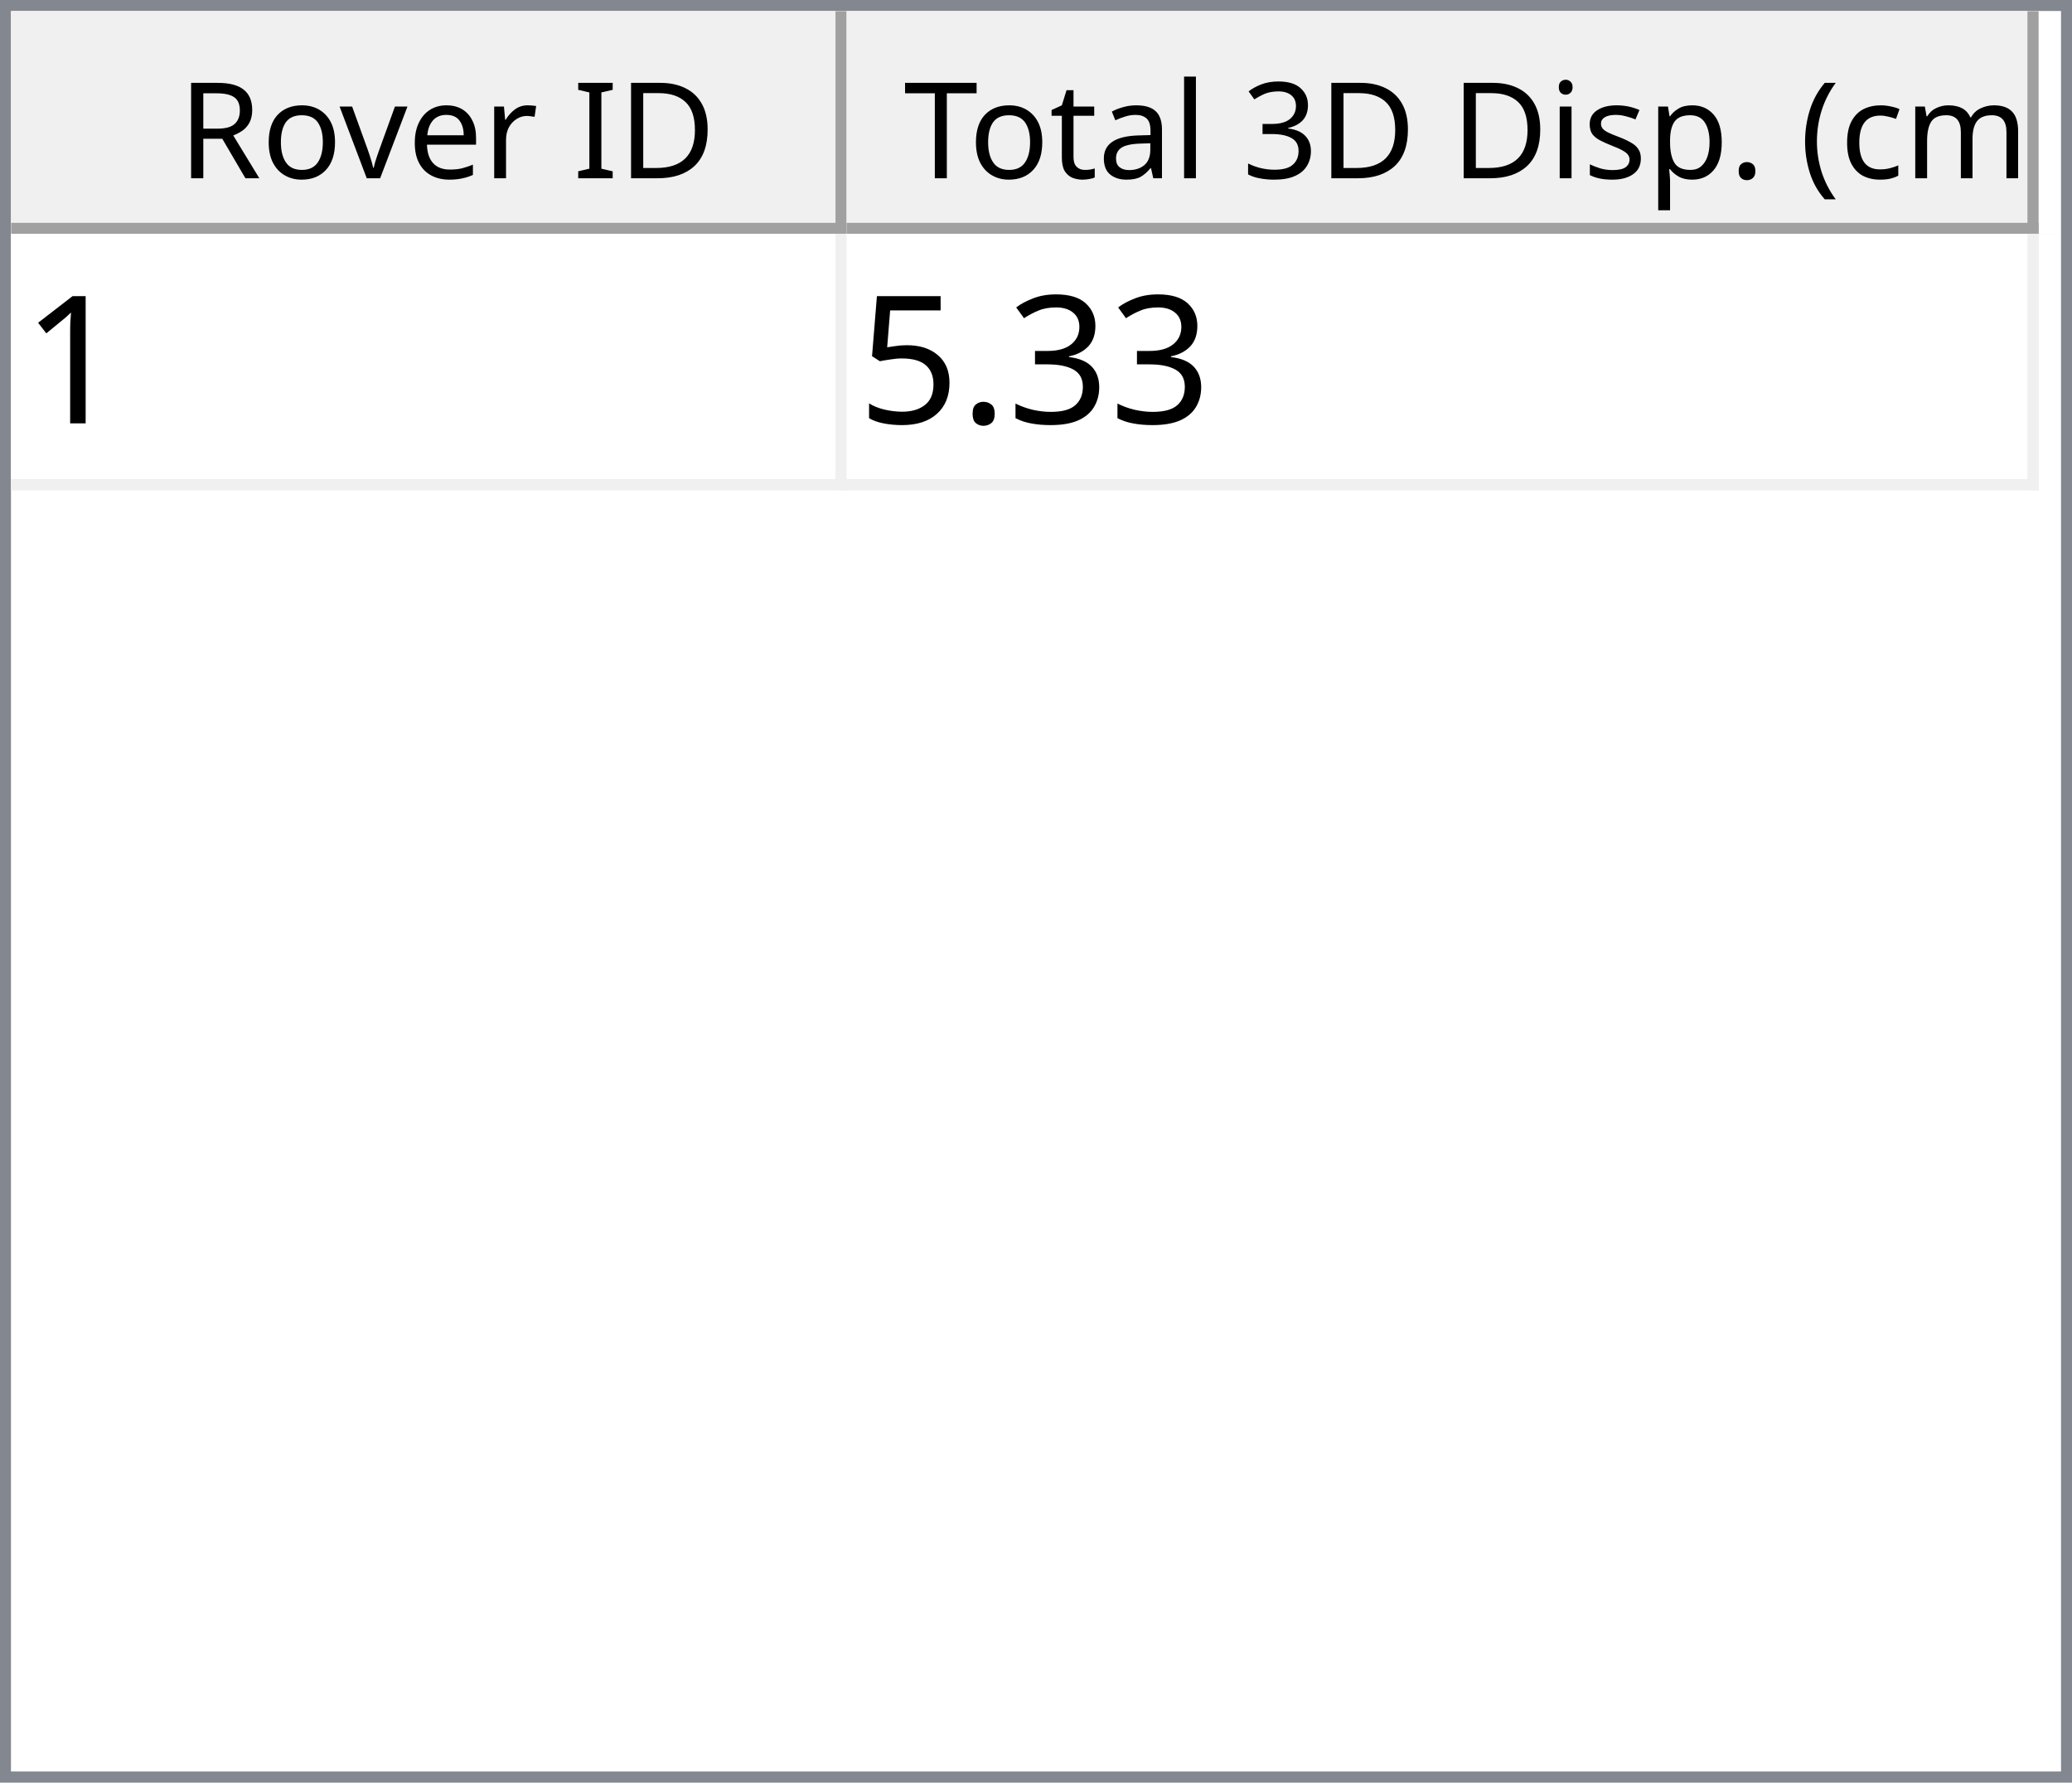
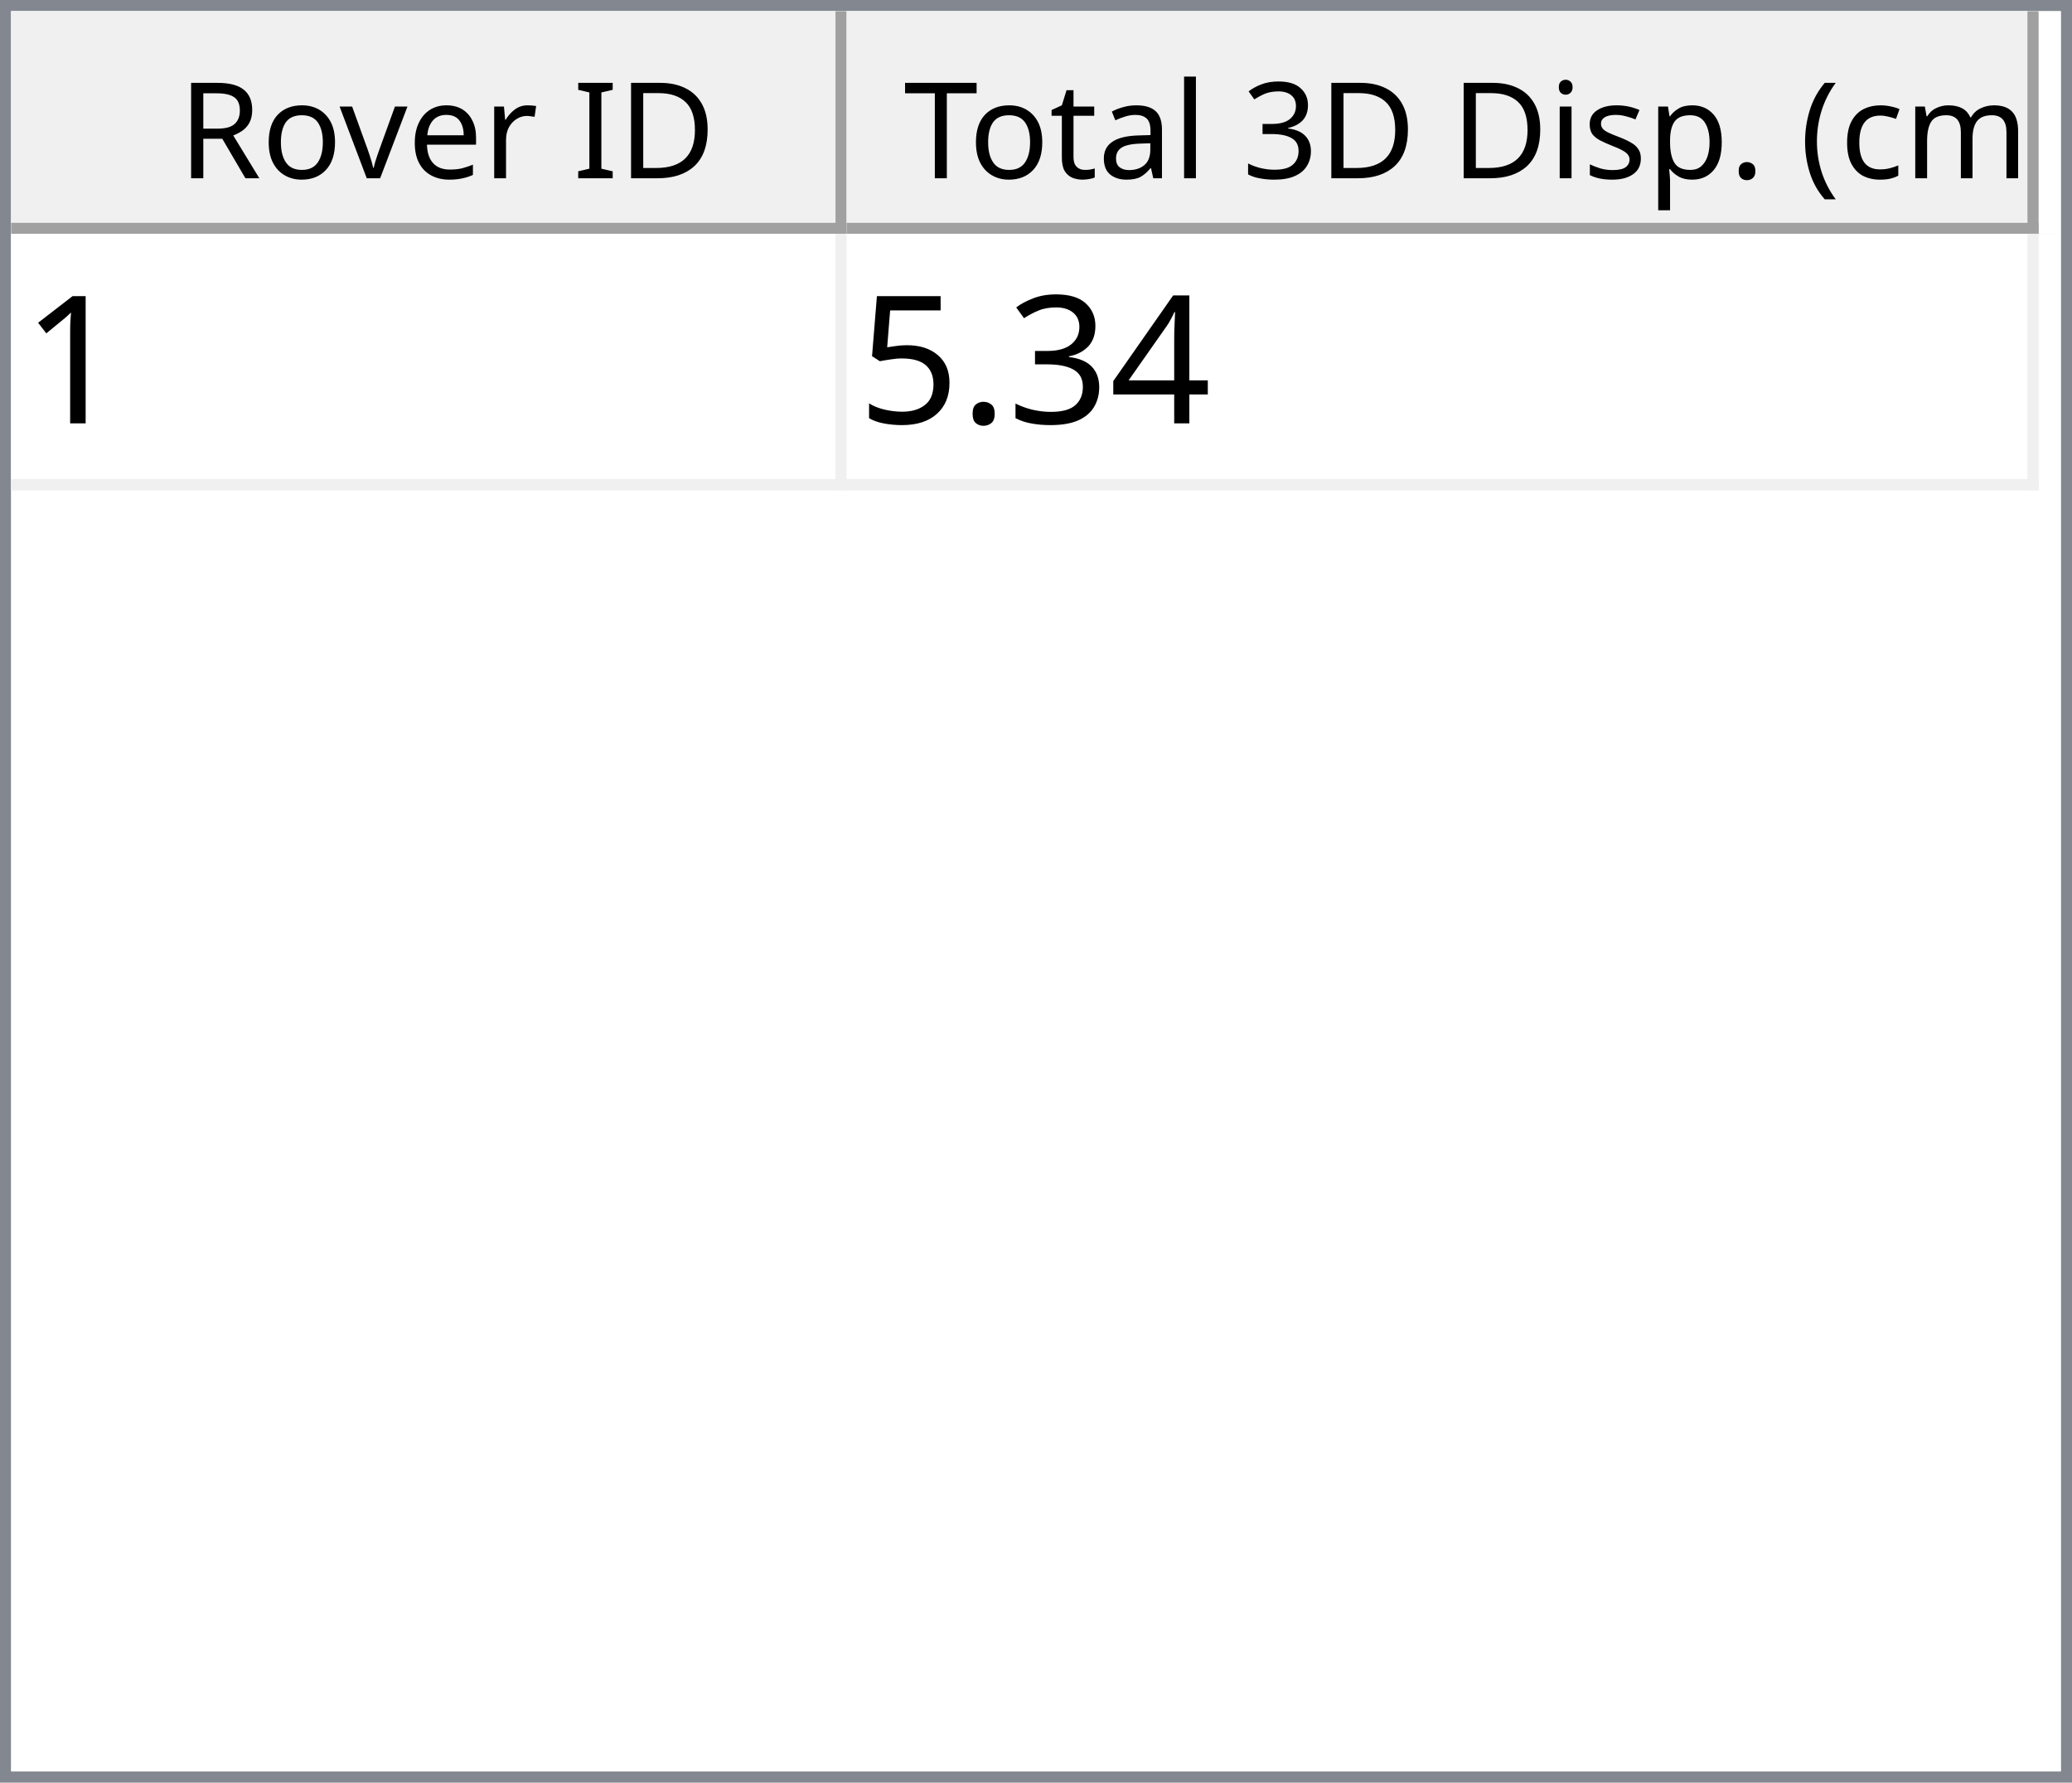
<svg xmlns="http://www.w3.org/2000/svg" style="fill-opacity:1; color-rendering:auto; color-interpolation:auto; text-rendering:auto; stroke:black; stroke-linecap:square; stroke-miterlimit:10; shape-rendering:auto; stroke-opacity:1; fill:black; stroke-dasharray:none; font-weight:normal; stroke-width:1; font-family:'Dialog'; font-style:normal; stroke-linejoin:miter; font-size:12px; stroke-dashoffset:0; image-rendering:auto;" width="186" height="160">
  <defs id="genericDefs" />
  <g>
    <defs id="defs1">
      <clipPath clipPathUnits="userSpaceOnUse" id="clipPath1">
        <path d="M0 0 L186 0 L186 160 L0 160 L0 0 Z" />
      </clipPath>
      <clipPath clipPathUnits="userSpaceOnUse" id="clipPath2">
        <path d="M0 0 L0 160 L186 160 L186 0 Z" />
      </clipPath>
      <clipPath clipPathUnits="userSpaceOnUse" id="clipPath3">
        <path d="M0 0 L0 20 L184 20 L184 0 Z" />
      </clipPath>
      <clipPath clipPathUnits="userSpaceOnUse" id="clipPath4">
        <path d="M0 0 L0 20 L75 20 L75 0 Z" />
      </clipPath>
      <clipPath clipPathUnits="userSpaceOnUse" id="clipPath5">
        <path d="M1 1 L1 19 L74 19 L74 1 Z" />
      </clipPath>
      <clipPath clipPathUnits="userSpaceOnUse" id="clipPath6">
        <path d="M0 0 L0 18 L73 18 L73 0 Z" />
      </clipPath>
      <clipPath clipPathUnits="userSpaceOnUse" id="clipPath7">
        <path d="M-0.5 -0.5 L-0.5 19.5 L74.5 19.5 L74.5 -0.5 Z" />
      </clipPath>
      <clipPath clipPathUnits="userSpaceOnUse" id="clipPath8">
        <path d="M0 0 L0 20 L107 20 L107 0 Z" />
      </clipPath>
      <clipPath clipPathUnits="userSpaceOnUse" id="clipPath9">
        <path d="M1 1 L1 19 L106 19 L106 1 Z" />
      </clipPath>
      <clipPath clipPathUnits="userSpaceOnUse" id="clipPath10">
        <path d="M0 0 L0 18 L105 18 L105 0 Z" />
      </clipPath>
      <clipPath clipPathUnits="userSpaceOnUse" id="clipPath11">
        <path d="M-0.5 -0.5 L-0.5 19.5 L106.5 19.5 L106.5 -0.5 Z" />
      </clipPath>
      <clipPath clipPathUnits="userSpaceOnUse" id="clipPath12">
        <path d="M0 0 L0 138 L184 138 L184 0 Z" />
      </clipPath>
      <clipPath clipPathUnits="userSpaceOnUse" id="clipPath13">
        <path d="M0 0 L0 23 L182 23 L182 0 Z" />
      </clipPath>
      <clipPath clipPathUnits="userSpaceOnUse" id="clipPath14">
        <path d="M-0.5 -0.5 L-0.5 22.5 L181.5 22.5 L181.5 -0.5 Z" />
      </clipPath>
      <clipPath clipPathUnits="userSpaceOnUse" id="clipPath15">
        <path d="M0 0 L0 22 L74 22 L74 0 Z" />
      </clipPath>
      <clipPath clipPathUnits="userSpaceOnUse" id="clipPath16">
        <path d="M0 0 L0 22 L106 22 L106 0 Z" />
      </clipPath>
      <font horiz-adv-x="64.551" id="font1">
        <font-face ascent="107.91" descent="25.098" units-per-em="100" style="font-style:normal; font-family:Segoe UI; font-weight:normal;" />
        <missing-glyph horiz-adv-x="64.551" d="M8.109 0 L8.109 68.266 L56.453 68.266 L56.453 0 L8.109 0 ZM15.328 7.234 L49.219 7.234 L49.219 61.031 L15.328 61.031 L15.328 7.234 Z" />
        <glyph unicode="D" horiz-adv-x="70.117" d="M9.188 0 L9.188 70.016 L28.516 70.016 Q65.531 70.016 65.531 35.891 Q65.531 19.672 55.25 9.836 Q44.969 0 27.734 0 L9.188 0 ZM17.391 62.594 L17.391 7.422 L27.828 7.422 Q41.609 7.422 49.273 14.797 Q56.938 22.172 56.938 35.688 Q56.938 62.594 28.328 62.594 L17.391 62.594 Z" />
        <glyph unicode="I" horiz-adv-x="26.611" d="M17.391 0 L9.188 0 L9.188 70.016 L17.391 70.016 L17.391 0 Z" />
        <glyph unicode=" " horiz-adv-x="27.393" d="" />
        <glyph unicode="r" horiz-adv-x="34.766" d="M34.188 41.891 Q32.078 43.5 28.125 43.5 Q23 43.5 19.555 38.672 Q16.109 33.844 16.109 25.484 L16.109 0 L8.109 0 L8.109 50 L16.109 50 L16.109 39.703 L16.312 39.703 Q18.016 44.969 21.531 47.922 Q25.047 50.875 29.391 50.875 Q32.516 50.875 34.188 50.203 L34.188 41.891 Z" />
        <glyph unicode="e" horiz-adv-x="52.295" d="M48.297 23 L12.984 23 Q13.188 14.656 17.484 10.109 Q21.781 5.562 29.297 5.562 Q37.75 5.562 44.828 11.141 L44.828 3.609 Q38.234 -1.172 27.391 -1.172 Q16.797 -1.172 10.742 5.641 Q4.688 12.453 4.688 24.812 Q4.688 36.469 11.305 43.82 Q17.922 51.172 27.734 51.172 Q37.547 51.172 42.922 44.828 Q48.297 38.484 48.297 27.203 L48.297 23 ZM40.094 29.781 Q40.047 36.719 36.75 40.578 Q33.453 44.438 27.594 44.438 Q21.922 44.438 17.969 40.383 Q14.016 36.328 13.094 29.781 L40.094 29.781 Z" />
        <glyph unicode="v" horiz-adv-x="47.9" d="M47.406 50 L27.484 0 L19.625 0 L0.688 50 L9.469 50 L22.172 13.672 Q23.578 9.672 23.922 6.688 L24.125 6.688 Q24.609 10.453 25.688 13.484 L38.969 50 L47.406 50 Z" />
        <glyph unicode="o" horiz-adv-x="58.594" d="M29 -1.172 Q17.922 -1.172 11.305 5.836 Q4.688 12.844 4.688 24.422 Q4.688 37.016 11.57 44.094 Q18.453 51.172 30.172 51.172 Q41.359 51.172 47.633 44.289 Q53.906 37.406 53.906 25.203 Q53.906 13.234 47.141 6.031 Q40.375 -1.172 29 -1.172 ZM29.594 44.438 Q21.875 44.438 17.383 39.188 Q12.891 33.938 12.891 24.703 Q12.891 15.828 17.43 10.695 Q21.969 5.562 29.594 5.562 Q37.359 5.562 41.531 10.594 Q45.703 15.625 45.703 24.906 Q45.703 34.281 41.531 39.359 Q37.359 44.438 29.594 44.438 Z" />
        <glyph unicode="R" horiz-adv-x="59.814" d="M59.375 0 L49.609 0 L37.891 19.625 Q36.281 22.359 34.766 24.289 Q33.25 26.219 31.664 27.438 Q30.078 28.656 28.25 29.219 Q26.422 29.781 24.125 29.781 L17.391 29.781 L17.391 0 L9.188 0 L9.188 70.016 L30.078 70.016 Q34.672 70.016 38.555 68.867 Q42.438 67.719 45.289 65.375 Q48.141 63.031 49.758 59.547 Q51.375 56.062 51.375 51.375 Q51.375 47.703 50.273 44.656 Q49.172 41.609 47.148 39.211 Q45.125 36.812 42.266 35.133 Q39.406 33.453 35.844 32.516 L35.844 32.328 Q37.594 31.547 38.891 30.547 Q40.188 29.547 41.359 28.18 Q42.531 26.812 43.68 25.078 Q44.828 23.344 46.234 21.047 L59.375 0 ZM17.391 62.594 L17.391 37.203 L28.516 37.203 Q31.594 37.203 34.203 38.133 Q36.812 39.062 38.719 40.797 Q40.625 42.531 41.703 45.047 Q42.781 47.562 42.781 50.688 Q42.781 56.297 39.141 59.445 Q35.5 62.594 28.609 62.594 L17.391 62.594 Z" />
        <glyph unicode=")" horiz-adv-x="30.176" d="M8.297 -15.922 L1.172 -15.922 Q16.406 2.344 16.406 26.812 Q16.406 51.469 1.078 70.016 L8.297 70.016 Q23.531 52.156 23.531 26.703 Q23.531 1.375 8.297 -15.922 Z" />
        <glyph unicode="m" horiz-adv-x="86.133" d="M79.109 0 L71.094 0 L71.094 28.719 Q71.094 37.016 68.531 40.727 Q65.969 44.438 59.906 44.438 Q54.781 44.438 51.195 39.75 Q47.609 35.062 47.609 28.516 L47.609 0 L39.594 0 L39.594 29.688 Q39.594 44.438 28.219 44.438 Q22.953 44.438 19.531 40.016 Q16.109 35.594 16.109 28.516 L16.109 0 L8.109 0 L8.109 50 L16.109 50 L16.109 42.094 L16.312 42.094 Q21.625 51.172 31.844 51.172 Q36.969 51.172 40.773 48.312 Q44.578 45.453 46 40.828 Q51.562 51.172 62.594 51.172 Q79.109 51.172 79.109 30.812 L79.109 0 Z" />
        <glyph unicode="c" horiz-adv-x="46.191" d="M42.188 2.297 Q36.422 -1.172 28.516 -1.172 Q17.828 -1.172 11.258 5.789 Q4.688 12.75 4.688 23.828 Q4.688 36.188 11.766 43.68 Q18.844 51.172 30.672 51.172 Q37.25 51.172 42.281 48.734 L42.281 40.531 Q36.719 44.438 30.375 44.438 Q22.703 44.438 17.797 38.945 Q12.891 33.453 12.891 24.516 Q12.891 15.719 17.508 10.641 Q22.125 5.562 29.891 5.562 Q36.422 5.562 42.188 9.906 L42.188 2.297 Z" />
        <glyph unicode="(" horiz-adv-x="30.176" d="M29.109 -15.922 L21.969 -15.922 Q6.844 1.375 6.844 26.703 Q6.844 52.156 21.969 70.016 L29.203 70.016 Q13.875 51.469 13.875 26.812 Q13.875 2.344 29.109 -15.922 Z" />
        <glyph unicode="." horiz-adv-x="21.68" d="M10.891 -1.078 Q8.641 -1.078 7.055 0.539 Q5.469 2.156 5.469 4.391 Q5.469 6.641 7.055 8.273 Q8.641 9.906 10.891 9.906 Q13.188 9.906 14.797 8.273 Q16.406 6.641 16.406 4.391 Q16.406 2.156 14.797 0.539 Q13.188 -1.078 10.891 -1.078 Z" />
        <glyph unicode="p" horiz-adv-x="58.789" d="M16.312 7.234 L16.109 7.234 L16.109 -23 L8.109 -23 L8.109 50 L16.109 50 L16.109 41.219 L16.312 41.219 Q22.219 51.172 33.594 51.172 Q43.266 51.172 48.688 44.461 Q54.109 37.75 54.109 26.469 Q54.109 13.922 48 6.375 Q41.891 -1.172 31.297 -1.172 Q21.578 -1.172 16.312 7.234 ZM16.109 27.391 L16.109 20.406 Q16.109 14.203 20.141 9.883 Q24.172 5.562 30.375 5.562 Q37.641 5.562 41.773 11.133 Q45.906 16.703 45.906 26.609 Q45.906 34.969 42.047 39.703 Q38.188 44.438 31.594 44.438 Q24.609 44.438 20.359 39.578 Q16.109 34.719 16.109 27.391 Z" />
        <glyph unicode="s" horiz-adv-x="42.432" d="M5.078 1.812 L5.078 10.406 Q11.625 5.562 19.484 5.562 Q30.031 5.562 30.031 12.594 Q30.031 14.594 29.125 15.992 Q28.219 17.391 26.68 18.461 Q25.141 19.531 23.07 20.383 Q21 21.234 18.609 22.172 Q15.281 23.484 12.766 24.828 Q10.25 26.172 8.57 27.859 Q6.891 29.547 6.031 31.695 Q5.172 33.844 5.172 36.719 Q5.172 40.234 6.789 42.945 Q8.406 45.656 11.086 47.484 Q13.766 49.312 17.211 50.242 Q20.656 51.172 24.312 51.172 Q30.812 51.172 35.938 48.922 L35.938 40.828 Q30.422 44.438 23.25 44.438 Q21 44.438 19.195 43.922 Q17.391 43.406 16.094 42.477 Q14.797 41.547 14.086 40.258 Q13.375 38.969 13.375 37.406 Q13.375 35.453 14.086 34.133 Q14.797 32.812 16.164 31.789 Q17.531 30.766 19.484 29.938 Q21.438 29.109 23.922 28.125 Q27.25 26.859 29.883 25.516 Q32.516 24.172 34.375 22.484 Q36.234 20.797 37.234 18.602 Q38.234 16.406 38.234 13.375 Q38.234 9.672 36.602 6.938 Q34.969 4.203 32.234 2.398 Q29.5 0.594 25.93 -0.289 Q22.359 -1.172 18.453 -1.172 Q10.75 -1.172 5.078 1.812 Z" />
        <glyph unicode="i" horiz-adv-x="24.219" d="M12.203 62.703 Q10.062 62.703 8.547 64.164 Q7.031 65.625 7.031 67.875 Q7.031 70.125 8.547 71.609 Q10.062 73.094 12.203 73.094 Q14.406 73.094 15.945 71.609 Q17.484 70.125 17.484 67.875 Q17.484 65.719 15.945 64.211 Q14.406 62.703 12.203 62.703 ZM16.109 0 L8.109 0 L8.109 50 L16.109 50 L16.109 0 Z" />
        <glyph unicode="3" horiz-adv-x="53.906" d="M46.531 19.828 Q46.531 15.094 44.75 11.211 Q42.969 7.328 39.719 4.57 Q36.469 1.812 31.93 0.297 Q27.391 -1.219 21.922 -1.219 Q11.922 -1.219 6 2.594 L6 11.188 Q13.094 5.609 22.219 5.609 Q25.875 5.609 28.828 6.539 Q31.781 7.469 33.906 9.227 Q36.031 10.984 37.18 13.477 Q38.328 15.969 38.328 19.094 Q38.328 32.812 18.797 32.812 L12.984 32.812 L12.984 39.594 L18.5 39.594 Q35.797 39.594 35.797 52.484 Q35.797 64.406 22.609 64.406 Q15.188 64.406 8.688 59.422 L8.688 67.188 Q15.375 71.188 24.609 71.188 Q29 71.188 32.57 69.969 Q36.141 68.75 38.68 66.555 Q41.219 64.359 42.609 61.281 Q44 58.203 44 54.5 Q44 40.672 30.031 36.719 L30.031 36.531 Q33.594 36.141 36.625 34.797 Q39.656 33.453 41.852 31.305 Q44.047 29.156 45.289 26.25 Q46.531 23.344 46.531 19.828 Z" />
        <glyph unicode="l" horiz-adv-x="24.219" d="M16.109 0 L8.109 0 L8.109 74.031 L16.109 74.031 L16.109 0 Z" />
        <glyph unicode="a" horiz-adv-x="50.879" d="M43.891 0 L35.891 0 L35.891 7.812 L35.688 7.812 Q30.469 -1.172 20.312 -1.172 Q12.844 -1.172 8.617 2.781 Q4.391 6.734 4.391 13.281 Q4.391 27.297 20.906 29.594 L35.891 31.688 Q35.891 44.438 25.594 44.438 Q16.547 44.438 9.281 38.281 L9.281 46.484 Q16.656 51.172 26.266 51.172 Q43.891 51.172 43.891 32.516 L43.891 0 ZM35.891 25.297 L23.828 23.641 Q18.266 22.859 15.43 20.875 Q12.594 18.891 12.594 13.875 Q12.594 10.203 15.211 7.883 Q17.828 5.562 22.172 5.562 Q28.125 5.562 32.008 9.742 Q35.891 13.922 35.891 20.312 L35.891 25.297 Z" />
        <glyph unicode="t" horiz-adv-x="33.887" d="M31.297 0.484 Q28.469 -1.078 23.828 -1.078 Q10.688 -1.078 10.688 13.578 L10.688 43.172 L2.094 43.172 L2.094 50 L10.688 50 L10.688 62.203 L18.703 64.797 L18.703 50 L31.297 50 L31.297 43.172 L18.703 43.172 L18.703 14.984 Q18.703 9.969 20.414 7.82 Q22.125 5.672 26.078 5.672 Q29.109 5.672 31.297 7.328 L31.297 0.484 Z" />
        <glyph unicode="T" horiz-adv-x="52.393" d="M50.594 62.594 L30.375 62.594 L30.375 0 L22.172 0 L22.172 62.594 L2 62.594 L2 70.016 L50.594 70.016 L50.594 62.594 Z" />
      </font>
      <font horiz-adv-x="75.0" id="font2">
        <font-face ascent="100.537" descent="21.973" units-per-em="100" style="font-style:normal; font-family:sans-serif; font-weight:normal;" />
        <missing-glyph horiz-adv-x="75.0" d="M12.5 0 L12.5 62.5 L62.5 62.5 L62.5 0 L12.5 0 ZM14.062 1.562 L60.938 1.562 L60.938 60.938 L14.062 60.938 L14.062 1.562 Z" />
        <glyph unicode="1" horiz-adv-x="55.615" d="M37.25 0 L28.469 0 L28.469 56 Q25.297 52.984 20.141 49.953 Q14.984 46.922 10.891 45.406 L10.891 53.906 Q18.266 57.375 23.781 62.305 Q29.297 67.234 31.594 71.875 L37.25 71.875 L37.25 0 Z" />
+         <glyph unicode="4" horiz-adv-x="55.615" d="M32.328 0 L32.328 17.141 L1.266 17.141 L1.266 25.203 L33.938 71.578 L41.109 71.578 L41.109 25.203 L50.781 25.203 L50.781 17.141 L41.109 17.141 L41.109 0 L32.328 0 ZM32.328 25.203 L32.328 57.469 L9.906 25.203 L32.328 25.203 Z" />
        <glyph unicode="3" horiz-adv-x="55.615" d="M4.203 18.891 L12.984 20.062 Q14.5 12.594 18.141 9.297 Q21.781 6 27 6 Q33.203 6 37.477 10.297 Q41.75 14.594 41.75 20.953 Q41.75 27 37.797 30.93 Q33.844 34.859 27.734 34.859 Q25.25 34.859 21.531 33.891 L22.516 41.609 Q23.391 41.5 23.922 41.5 Q29.547 41.5 34.039 44.43 Q38.531 47.359 38.531 53.469 Q38.531 58.297 35.258 61.477 Q31.984 64.656 26.812 64.656 Q21.688 64.656 18.266 61.43 Q14.844 58.203 13.875 51.766 L5.078 53.328 Q6.688 62.156 12.398 67.016 Q18.109 71.875 26.609 71.875 Q32.469 71.875 37.398 69.359 Q42.328 66.844 44.945 62.5 Q47.562 58.156 47.562 53.266 Q47.562 48.641 45.07 44.828 Q42.578 41.016 37.703 38.766 Q44.047 37.312 47.562 32.695 Q51.078 28.078 51.078 21.141 Q51.078 11.766 44.242 5.25 Q37.406 -1.266 26.953 -1.266 Q17.531 -1.266 11.305 4.352 Q5.078 9.969 4.203 18.891 Z" />
        <glyph unicode="." horiz-adv-x="27.783" d="M9.078 0 L9.078 10.016 L19.094 10.016 L19.094 0 L9.078 0 Z" />
        <glyph unicode="5" horiz-adv-x="55.615" d="M4.156 18.75 L13.375 19.531 Q14.406 12.797 18.141 9.398 Q21.875 6 27.156 6 Q33.5 6 37.891 10.789 Q42.281 15.578 42.281 23.484 Q42.281 31 38.062 35.352 Q33.844 39.703 27 39.703 Q22.75 39.703 19.336 37.773 Q15.922 35.844 13.969 32.766 L5.719 33.844 L12.641 70.609 L48.25 70.609 L48.25 62.203 L19.672 62.203 L15.828 42.969 Q22.266 47.469 29.344 47.469 Q38.719 47.469 45.164 40.969 Q51.609 34.469 51.609 24.266 Q51.609 14.547 45.953 7.469 Q39.062 -1.219 27.156 -1.219 Q17.391 -1.219 11.211 4.25 Q5.031 9.719 4.156 18.75 Z" />
      </font>
    </defs>
    <g style="fill:white; stroke:white;">
      <rect x="0" y="0" width="186" style="clip-path:url(#clipPath1); stroke:none;" height="160" />
    </g>
    <g style="fill:white; text-rendering:optimizeSpeed; color-rendering:optimizeSpeed; image-rendering:optimizeSpeed; shape-rendering:crispEdges; stroke:white; color-interpolation:sRGB;">
      <rect x="0" width="186" height="160" y="0" style="stroke:none;" />
      <path style="stroke:none;" d="M0 160 L186 160 L186 0 L0 0 Z" />
    </g>
    <g style="fill:rgb(240,240,240); font-family:'Segoe UI'; stroke:rgb(240,240,240);">
      <rect x="0" y="0" width="186" style="clip-path:url(#clipPath2); stroke:none;" height="160" />
    </g>
    <g style="fill:rgb(130,135,144); font-family:'Segoe UI'; stroke:rgb(130,135,144);">
      <path d="M0 0 L186 0 L186 160 L0 160 L0 0 ZM1 1 L185 1 L185 159 L1 159 L1 1 Z" style="fill-rule:evenodd; clip-path:url(#clipPath2); stroke:none;" />
    </g>
    <g style="fill:white; font-family:'Segoe UI'; stroke:white;" transform="translate(1,1)">
      <rect x="0" y="0" width="184" style="clip-path:url(#clipPath3); stroke:none;" height="20" />
    </g>
    <g style="fill:rgb(240,240,240); font-family:'Segoe UI'; stroke:rgb(240,240,240);" transform="translate(1,1)">
      <rect x="0" y="0" width="75" style="clip-path:url(#clipPath4); stroke:none;" height="20" />
    </g>
    <g style="font-family:'Segoe UI';" transform="translate(2,2)">
      <text x="14" xml:space="preserve" y="14" style="clip-path:url(#clipPath6); stroke:none;">Rover ID</text>
    </g>
    <g style="fill:rgb(160,160,160); font-family:'Segoe UI'; stroke:rgb(160,160,160); stroke-linejoin:bevel;" transform="translate(1.5,1.5)">
      <line x1="74" x2="74" y1="0" style="fill:none; clip-path:url(#clipPath7);" y2="19" />
    </g>
    <g style="fill:rgb(160,160,160); font-family:'Segoe UI'; stroke:rgb(160,160,160); stroke-linejoin:bevel;" transform="matrix(1,0,0,1,1,1) translate(0.5,0.5)">
      <line x1="0" x2="74" y1="19" style="fill:none; clip-path:url(#clipPath7);" y2="19" />
    </g>
    <g style="fill:rgb(240,240,240); font-family:'Segoe UI'; stroke:rgb(240,240,240);" transform="translate(76,1)">
      <rect x="0" y="0" width="107" style="clip-path:url(#clipPath8); stroke:none;" height="20" />
    </g>
    <g style="font-family:'Segoe UI';" transform="translate(77,2)">
      <text x="1" xml:space="preserve" y="14" style="clip-path:url(#clipPath10); stroke:none;"> Total 3D Disp. (cm)</text>
    </g>
    <g style="fill:rgb(160,160,160); font-family:'Segoe UI'; stroke:rgb(160,160,160); stroke-linejoin:bevel;" transform="translate(76.5,1.5)">
      <line x1="106" x2="106" y1="0" style="fill:none; clip-path:url(#clipPath11);" y2="19" />
    </g>
    <g style="fill:rgb(160,160,160); font-family:'Segoe UI'; stroke:rgb(160,160,160); stroke-linejoin:bevel;" transform="matrix(1,0,0,1,76,1) translate(0.5,0.5)">
      <line x1="0" x2="106" y1="19" style="fill:none; clip-path:url(#clipPath11);" y2="19" />
    </g>
    <g style="fill:white; font-family:'Segoe UI'; stroke:white;" transform="translate(1,21)">
      <rect x="0" y="0" width="184" style="clip-path:url(#clipPath12); stroke:none;" height="138" />
    </g>
    <g style="fill:rgb(240,240,240); font-size:16px; font-family:sans-serif; stroke:rgb(240,240,240);" transform="translate(1,21)">
      <rect x="0" y="0" width="182" style="clip-path:url(#clipPath13); stroke:none;" height="23" />
      <line transform="translate(0.5,0.5)" x1="0" x2="181" y1="22" style="clip-path:url(#clipPath14); fill:none; stroke-linejoin:bevel;" y2="22" />
    </g>
    <g transform="matrix(1,0,0,1,1,21) translate(0.5,0.5)" style="fill:rgb(240,240,240); font-size:16px; font-family:sans-serif; stroke:rgb(240,240,240); stroke-linejoin:bevel;">
      <line x1="74" x2="74" y1="0" style="fill:none; clip-path:url(#clipPath14);" y2="22" />
    </g>
    <g transform="matrix(1,0,0,1,1,21) translate(0.5,0.5)" style="fill:rgb(240,240,240); font-size:16px; font-family:sans-serif; stroke:rgb(240,240,240); stroke-linejoin:bevel;">
      <line x1="181" x2="181" y1="0" style="fill:none; clip-path:url(#clipPath14);" y2="22" />
    </g>
    <g style="fill:white; font-size:16px; font-family:sans-serif; stroke:white;" transform="matrix(1,0,0,1,1,21)">
      <rect x="0" y="0" width="74" style="clip-path:url(#clipPath15); stroke:none;" height="22" />
      <text x="1" y="17" style="fill:black; clip-path:url(#clipPath15); stroke:none;" xml:space="preserve">1</text>
    </g>
    <g style="fill:white; font-size:16px; font-family:sans-serif; stroke:white;" transform="matrix(1,0,0,1,1,21) translate(75,0)">
      <rect x="0" y="0" width="106" style="clip-path:url(#clipPath16); stroke:none;" height="22" />
-       <text x="1" y="17" style="fill:black; clip-path:url(#clipPath16); stroke:none;" xml:space="preserve">5.33</text>
+       <text x="1" y="17" style="fill:black; clip-path:url(#clipPath16); stroke:none;" xml:space="preserve">5.34</text>
    </g>
  </g>
</svg>
